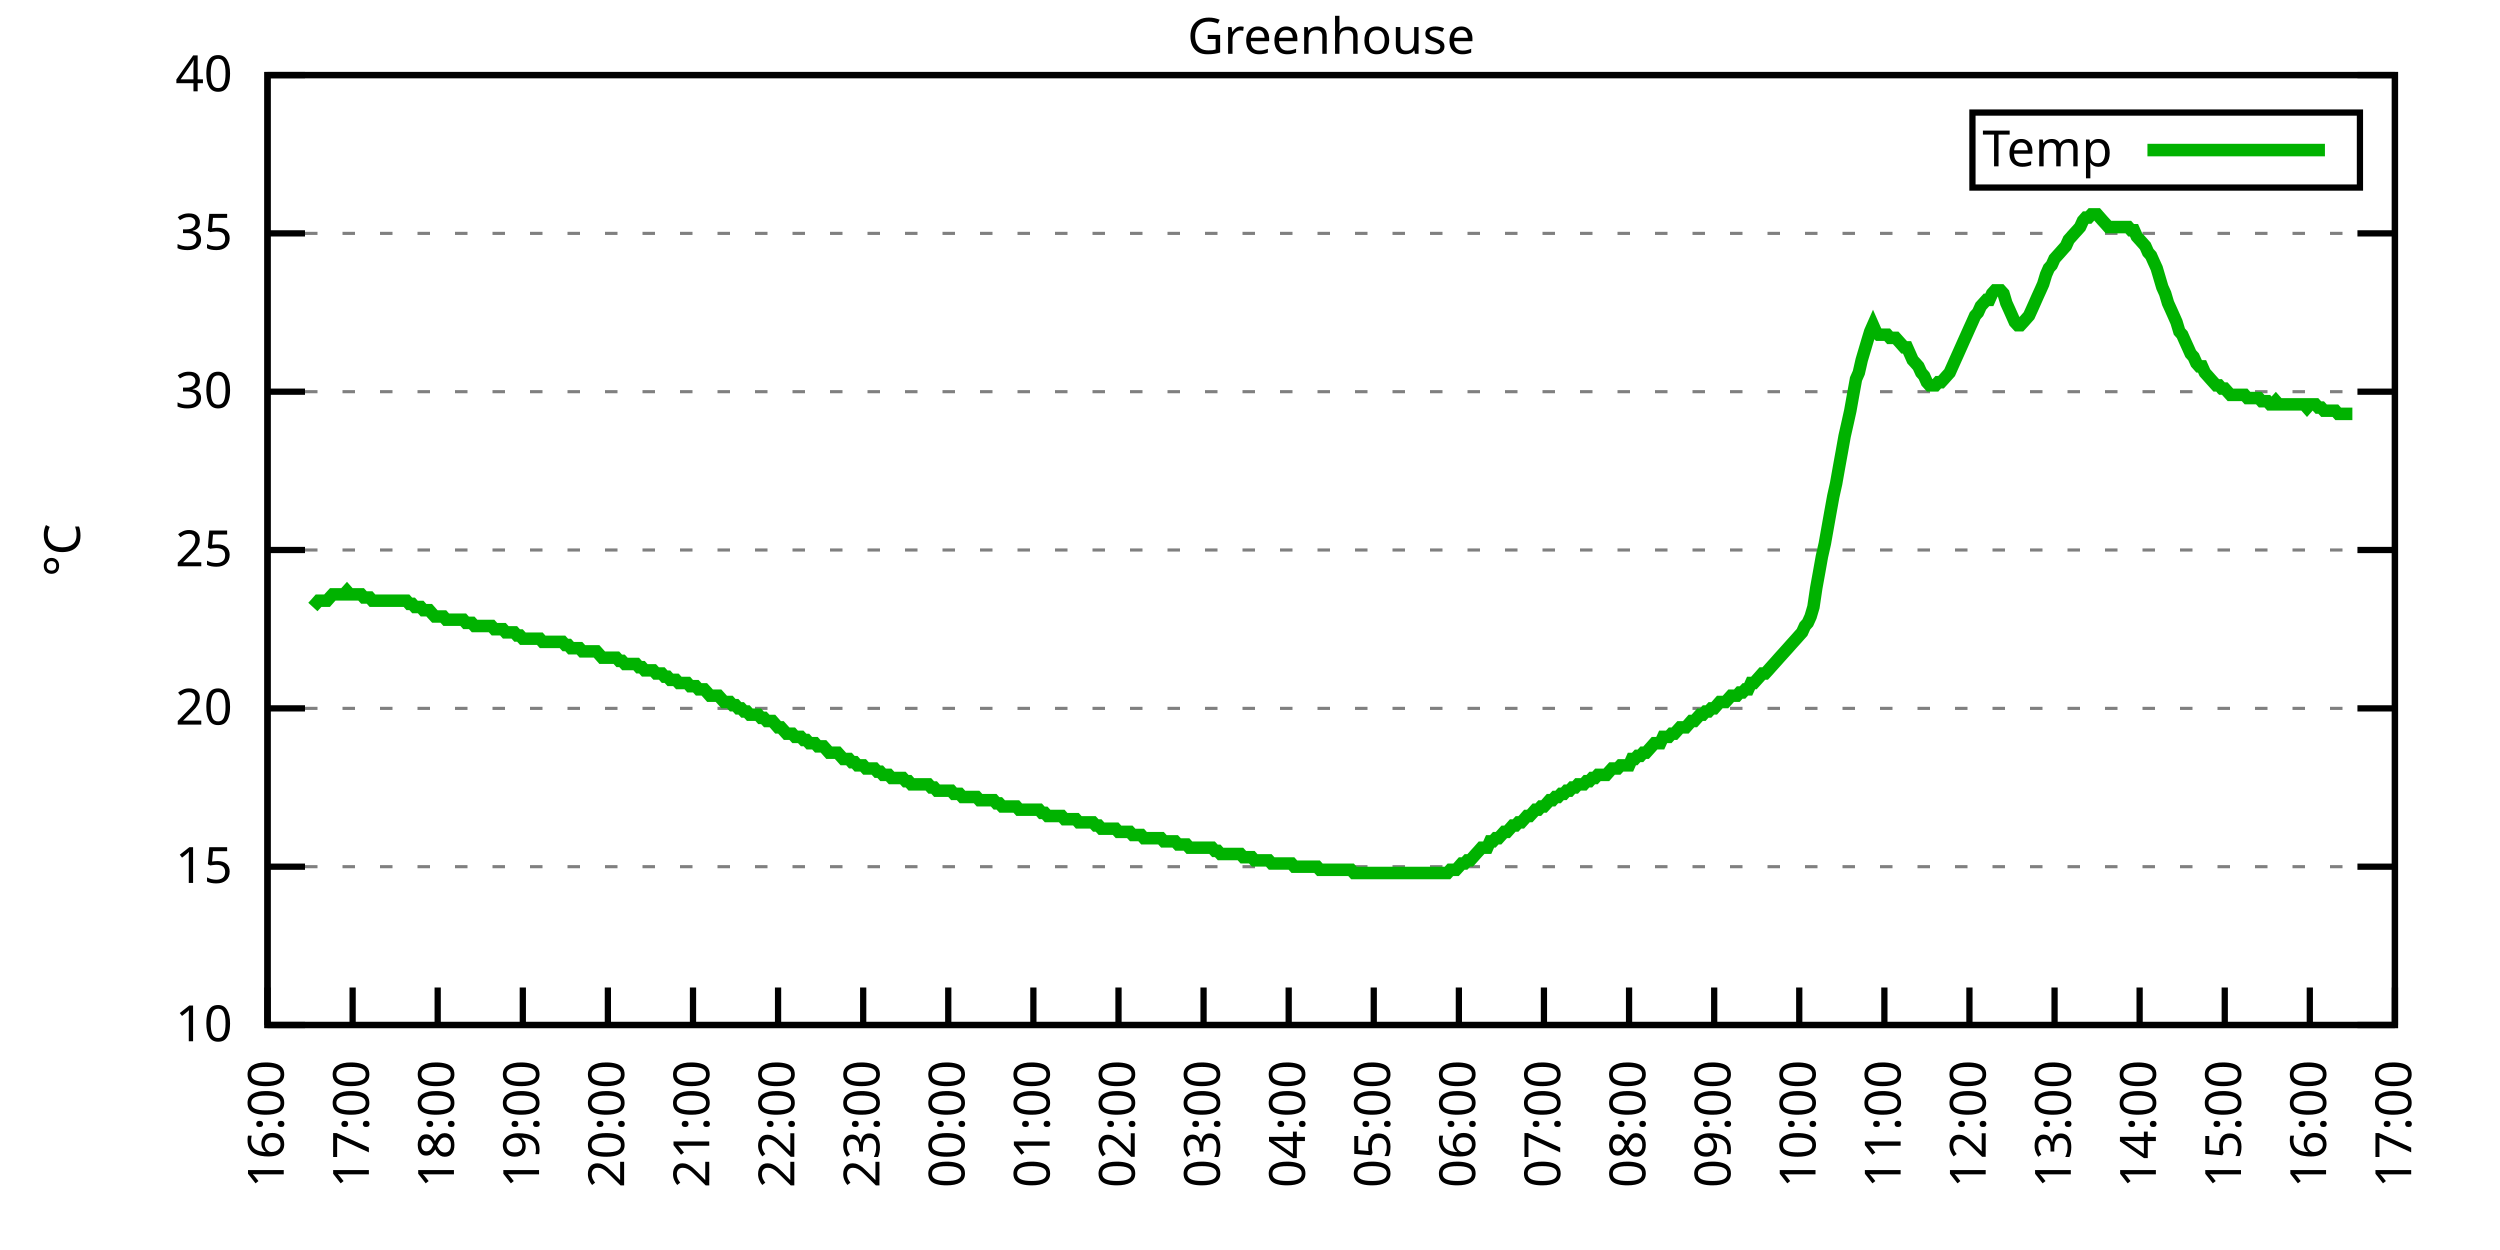
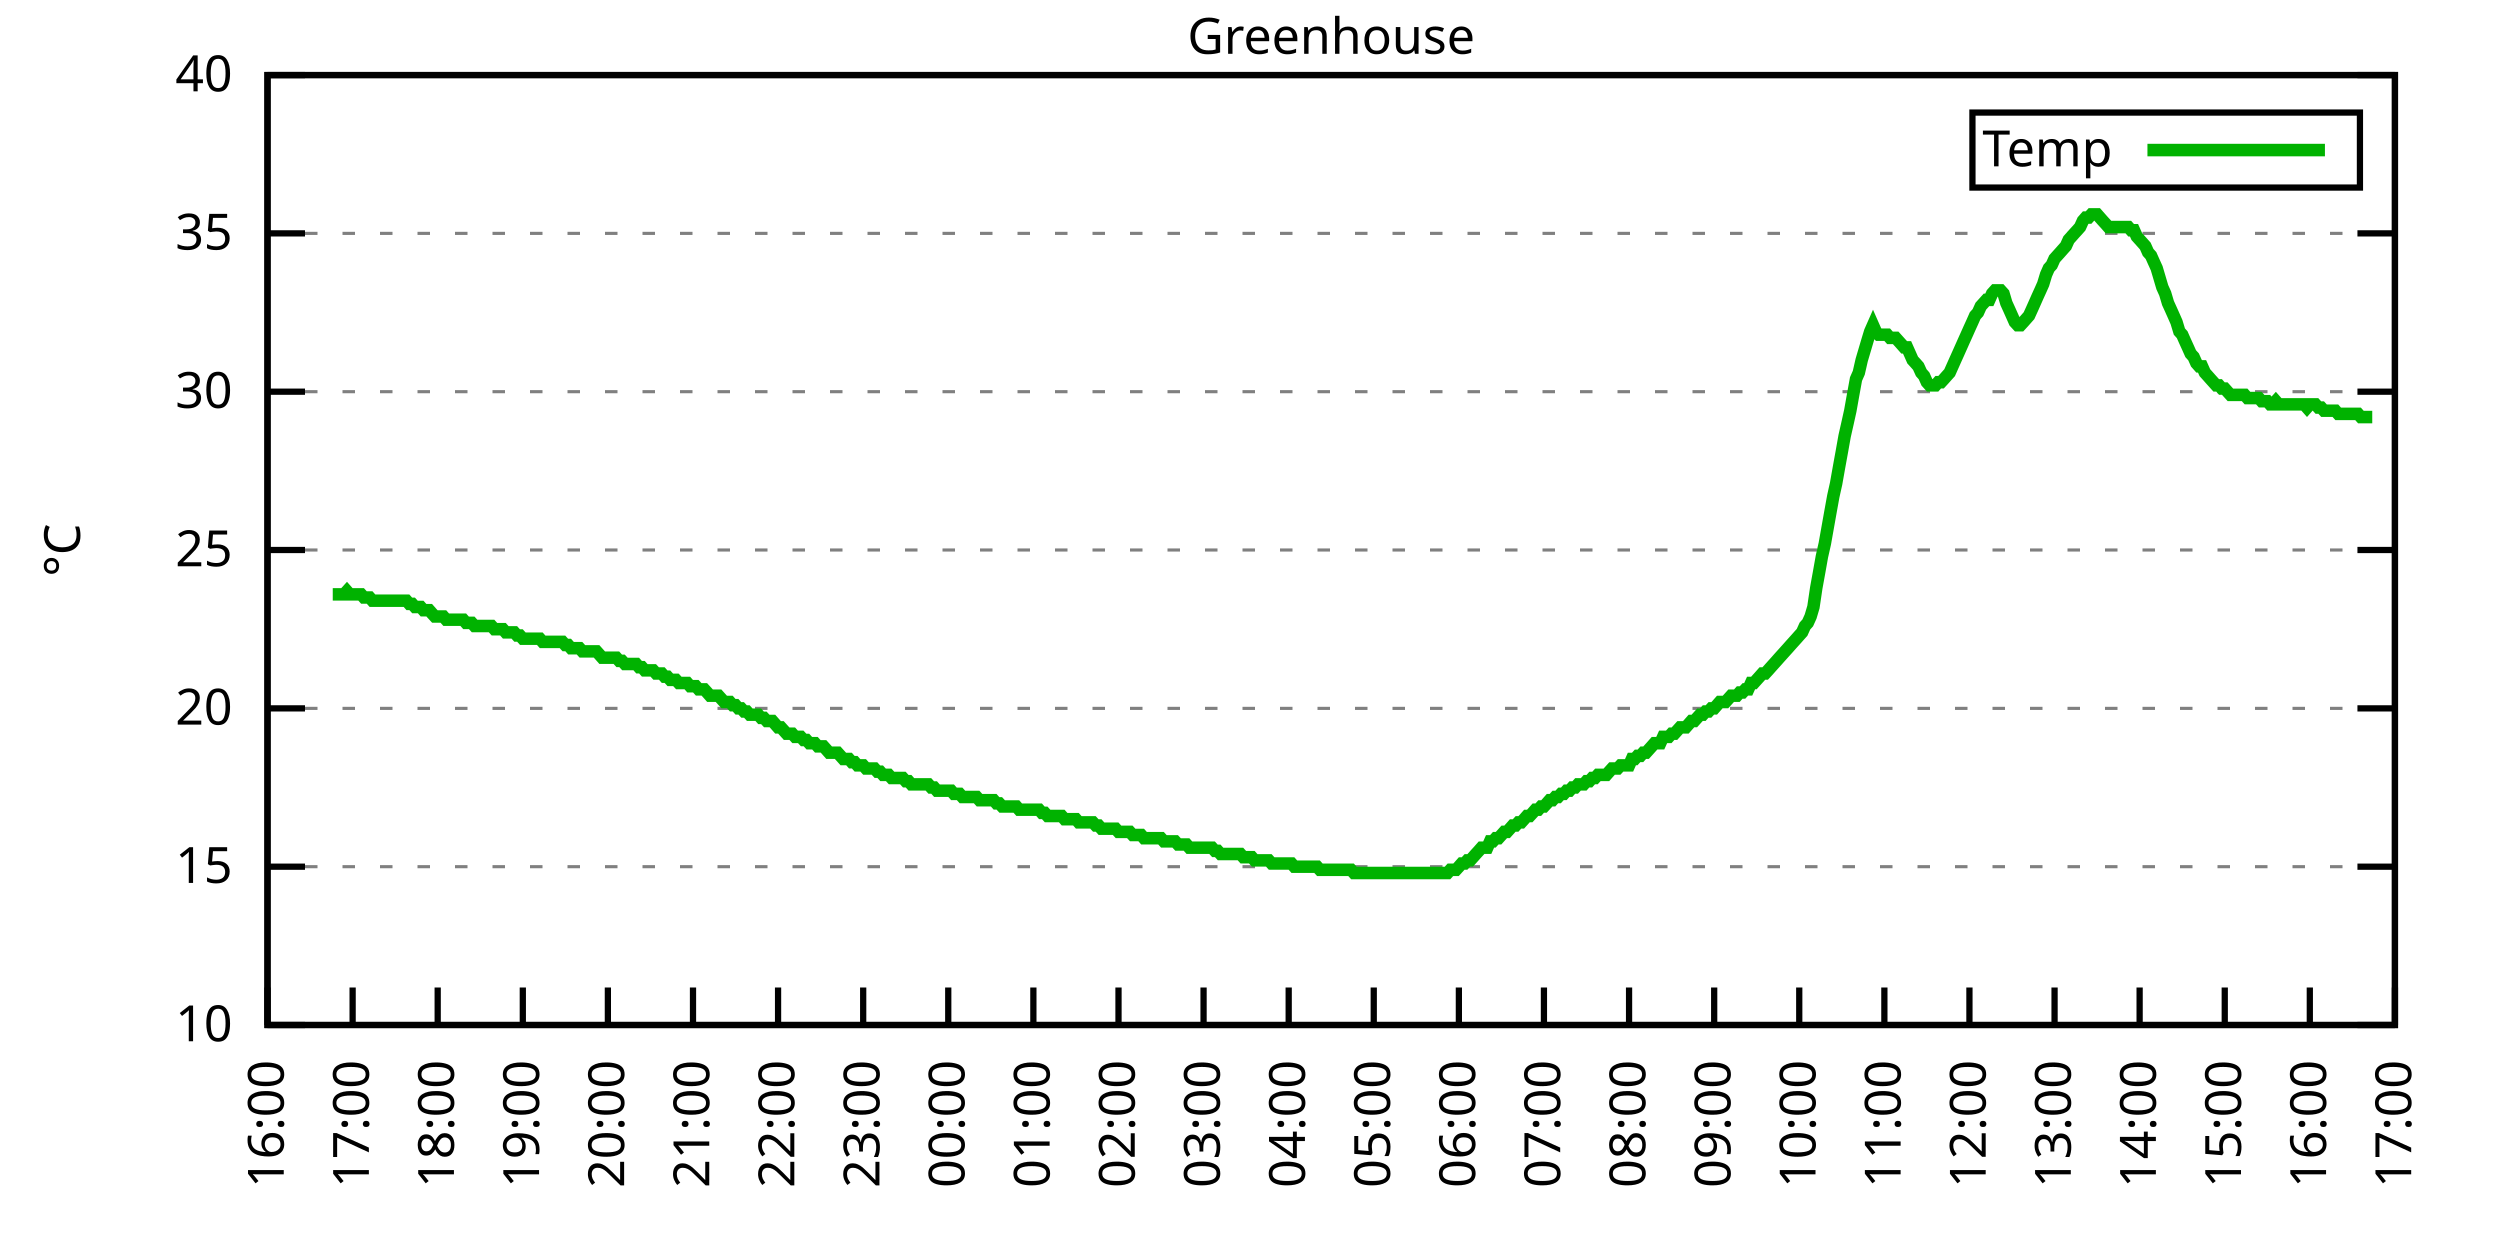
<svg xmlns="http://www.w3.org/2000/svg" xmlns:xlink="http://www.w3.org/1999/xlink" width="400" height="200" viewBox="0 0 400 200">
  <g id="gnuplot_canvas">
    <rect x="0" y="0" width="400" height="200" fill="none" />
    <defs>
      <circle id="gpDot" r="0.5" stroke-width="0.5" stroke="currentColor" />
      <path id="gpPt0" stroke-width="0.333" stroke="currentColor" d="M-1,0 h2 M0,-1 v2" />
      <path id="gpPt1" stroke-width="0.333" stroke="currentColor" d="M-1,-1 L1,1 M1,-1 L-1,1" />
      <path id="gpPt2" stroke-width="0.333" stroke="currentColor" d="M-1,0 L1,0 M0,-1 L0,1 M-1,-1 L1,1 M-1,1 L1,-1" />
      <rect id="gpPt3" stroke-width="0.333" stroke="currentColor" x="-1" y="-1" width="2" height="2" />
      <rect id="gpPt4" stroke-width="0.333" stroke="currentColor" fill="currentColor" x="-1" y="-1" width="2" height="2" />
      <circle id="gpPt5" stroke-width="0.333" stroke="currentColor" cx="0" cy="0" r="1" />
      <use xlink:href="#gpPt5" id="gpPt6" fill="currentColor" stroke="none" />
      <path id="gpPt7" stroke-width="0.333" stroke="currentColor" d="M0,-1.33 L-1.33,0.67 L1.33,0.67 z" />
      <use xlink:href="#gpPt7" id="gpPt8" fill="currentColor" stroke="none" />
      <use xlink:href="#gpPt7" id="gpPt9" stroke="currentColor" transform="rotate(180)" />
      <use xlink:href="#gpPt9" id="gpPt10" fill="currentColor" stroke="none" />
      <use xlink:href="#gpPt3" id="gpPt11" stroke="currentColor" transform="rotate(45)" />
      <use xlink:href="#gpPt11" id="gpPt12" fill="currentColor" stroke="none" />
      <path id="gpPt13" stroke-width="0.333" stroke="currentColor" d="M0,1.330 L1.265,0.411 L0.782,-1.067 L-0.782,-1.076 L-1.265,0.411 z" />
      <use xlink:href="#gpPt13" id="gpPt14" fill="currentColor" stroke="none" />
      <filter id="textbox" filterUnits="objectBoundingBox" x="0" y="0" height="1" width="1">
        <feFlood flood-color="white" flood-opacity="1" result="bgnd" />
        <feComposite in="SourceGraphic" in2="bgnd" operator="atop" />
      </filter>
      <filter id="greybox" filterUnits="objectBoundingBox" x="0" y="0" height="1" width="1">
        <feFlood flood-color="lightgrey" flood-opacity="1" result="grey" />
        <feComposite in="SourceGraphic" in2="grey" operator="atop" />
      </filter>
    </defs>
    <g fill="none" color="white" stroke="currentColor" stroke-width="1.00" stroke-linecap="butt" stroke-linejoin="miter">
</g>
    <g fill="none" color="black" stroke="currentColor" stroke-width="1.00" stroke-linecap="butt" stroke-linejoin="miter">
      <g stroke="none" shape-rendering="crispEdges">
        <polygon fill="rgb(255, 255, 255)" points="42.80,164.00 383.18,164.00 383.18,12.02 42.80,12.02 " />
      </g>
    </g>
    <g fill="none" color="black" stroke="currentColor" stroke-width="1.00" stroke-linecap="butt" stroke-linejoin="miter">
</g>
    <g fill="none" color="black" stroke="black" stroke-width="0.50" stroke-linecap="butt" stroke-linejoin="miter">
</g>
    <g fill="none" color="gray" stroke="currentColor" stroke-width="0.50" stroke-linecap="butt" stroke-linejoin="miter">
      <path stroke="gray" stroke-dasharray="2,4" class="gridline" d="M42.80,164.00 L383.19,164.00  " />
    </g>
    <g fill="none" color="gray" stroke="gray" stroke-width="1.00" stroke-linecap="butt" stroke-linejoin="miter">
</g>
    <g fill="none" color="black" stroke="currentColor" stroke-width="1.00" stroke-linecap="butt" stroke-linejoin="miter">
      <path stroke="black" d="M42.80,164.00 L48.80,164.00 M383.19,164.00 L377.19,164.00  " />
      <g transform="translate(37.20,166.60)" stroke="none" fill="black" font-family="Sans" font-size="8.00" text-anchor="end">
        <text>
          <tspan font-family="Sans"> 10</tspan>
        </text>
      </g>
    </g>
    <g fill="none" color="black" stroke="currentColor" stroke-width="1.00" stroke-linecap="butt" stroke-linejoin="miter">
</g>
    <g fill="none" color="black" stroke="black" stroke-width="0.50" stroke-linecap="butt" stroke-linejoin="miter">
</g>
    <g fill="none" color="gray" stroke="currentColor" stroke-width="0.50" stroke-linecap="butt" stroke-linejoin="miter">
      <path stroke="gray" stroke-dasharray="2,4" class="gridline" d="M42.80,138.67 L383.19,138.67  " />
    </g>
    <g fill="none" color="gray" stroke="gray" stroke-width="1.00" stroke-linecap="butt" stroke-linejoin="miter">
</g>
    <g fill="none" color="black" stroke="currentColor" stroke-width="1.00" stroke-linecap="butt" stroke-linejoin="miter">
      <path stroke="black" d="M42.80,138.67 L48.80,138.67 M383.19,138.67 L377.19,138.67  " />
      <g transform="translate(37.20,141.27)" stroke="none" fill="black" font-family="Sans" font-size="8.00" text-anchor="end">
        <text>
          <tspan font-family="Sans"> 15</tspan>
        </text>
      </g>
    </g>
    <g fill="none" color="black" stroke="currentColor" stroke-width="1.00" stroke-linecap="butt" stroke-linejoin="miter">
</g>
    <g fill="none" color="black" stroke="black" stroke-width="0.50" stroke-linecap="butt" stroke-linejoin="miter">
</g>
    <g fill="none" color="gray" stroke="currentColor" stroke-width="0.50" stroke-linecap="butt" stroke-linejoin="miter">
      <path stroke="gray" stroke-dasharray="2,4" class="gridline" d="M42.80,113.34 L383.19,113.34  " />
    </g>
    <g fill="none" color="gray" stroke="gray" stroke-width="1.00" stroke-linecap="butt" stroke-linejoin="miter">
</g>
    <g fill="none" color="black" stroke="currentColor" stroke-width="1.00" stroke-linecap="butt" stroke-linejoin="miter">
      <path stroke="black" d="M42.80,113.34 L48.80,113.34 M383.19,113.34 L377.19,113.34  " />
      <g transform="translate(37.20,115.94)" stroke="none" fill="black" font-family="Sans" font-size="8.00" text-anchor="end">
        <text>
          <tspan font-family="Sans"> 20</tspan>
        </text>
      </g>
    </g>
    <g fill="none" color="black" stroke="currentColor" stroke-width="1.00" stroke-linecap="butt" stroke-linejoin="miter">
</g>
    <g fill="none" color="black" stroke="black" stroke-width="0.50" stroke-linecap="butt" stroke-linejoin="miter">
</g>
    <g fill="none" color="gray" stroke="currentColor" stroke-width="0.50" stroke-linecap="butt" stroke-linejoin="miter">
      <path stroke="gray" stroke-dasharray="2,4" class="gridline" d="M42.80,88.00 L383.19,88.00  " />
    </g>
    <g fill="none" color="gray" stroke="gray" stroke-width="1.00" stroke-linecap="butt" stroke-linejoin="miter">
</g>
    <g fill="none" color="black" stroke="currentColor" stroke-width="1.00" stroke-linecap="butt" stroke-linejoin="miter">
      <path stroke="black" d="M42.80,88.00 L48.80,88.00 M383.19,88.00 L377.19,88.00  " />
      <g transform="translate(37.20,90.60)" stroke="none" fill="black" font-family="Sans" font-size="8.00" text-anchor="end">
        <text>
          <tspan font-family="Sans"> 25</tspan>
        </text>
      </g>
    </g>
    <g fill="none" color="black" stroke="currentColor" stroke-width="1.00" stroke-linecap="butt" stroke-linejoin="miter">
</g>
    <g fill="none" color="black" stroke="black" stroke-width="0.50" stroke-linecap="butt" stroke-linejoin="miter">
</g>
    <g fill="none" color="gray" stroke="currentColor" stroke-width="0.50" stroke-linecap="butt" stroke-linejoin="miter">
      <path stroke="gray" stroke-dasharray="2,4" class="gridline" d="M42.80,62.67 L383.19,62.67  " />
    </g>
    <g fill="none" color="gray" stroke="gray" stroke-width="1.00" stroke-linecap="butt" stroke-linejoin="miter">
</g>
    <g fill="none" color="black" stroke="currentColor" stroke-width="1.00" stroke-linecap="butt" stroke-linejoin="miter">
      <path stroke="black" d="M42.80,62.67 L48.80,62.67 M383.19,62.67 L377.19,62.67  " />
      <g transform="translate(37.20,65.27)" stroke="none" fill="black" font-family="Sans" font-size="8.00" text-anchor="end">
        <text>
          <tspan font-family="Sans"> 30</tspan>
        </text>
      </g>
    </g>
    <g fill="none" color="black" stroke="currentColor" stroke-width="1.00" stroke-linecap="butt" stroke-linejoin="miter">
</g>
    <g fill="none" color="black" stroke="black" stroke-width="0.50" stroke-linecap="butt" stroke-linejoin="miter">
</g>
    <g fill="none" color="gray" stroke="currentColor" stroke-width="0.50" stroke-linecap="butt" stroke-linejoin="miter">
      <path stroke="gray" stroke-dasharray="2,4" class="gridline" d="M42.80,37.34 L383.19,37.34  " />
    </g>
    <g fill="none" color="gray" stroke="gray" stroke-width="1.00" stroke-linecap="butt" stroke-linejoin="miter">
</g>
    <g fill="none" color="black" stroke="currentColor" stroke-width="1.00" stroke-linecap="butt" stroke-linejoin="miter">
      <path stroke="black" d="M42.80,37.34 L48.80,37.34 M383.19,37.34 L377.19,37.34  " />
      <g transform="translate(37.20,39.94)" stroke="none" fill="black" font-family="Sans" font-size="8.00" text-anchor="end">
        <text>
          <tspan font-family="Sans"> 35</tspan>
        </text>
      </g>
    </g>
    <g fill="none" color="black" stroke="currentColor" stroke-width="1.00" stroke-linecap="butt" stroke-linejoin="miter">
</g>
    <g fill="none" color="black" stroke="black" stroke-width="0.50" stroke-linecap="butt" stroke-linejoin="miter">
</g>
    <g fill="none" color="gray" stroke="currentColor" stroke-width="0.50" stroke-linecap="butt" stroke-linejoin="miter">
      <path stroke="gray" stroke-dasharray="2,4" class="gridline" d="M42.80,12.01 L383.19,12.01  " />
    </g>
    <g fill="none" color="gray" stroke="gray" stroke-width="1.00" stroke-linecap="butt" stroke-linejoin="miter">
</g>
    <g fill="none" color="black" stroke="currentColor" stroke-width="1.00" stroke-linecap="butt" stroke-linejoin="miter">
      <path stroke="black" d="M42.80,12.01 L48.80,12.01 M383.19,12.01 L377.19,12.01  " />
      <g transform="translate(37.20,14.61)" stroke="none" fill="black" font-family="Sans" font-size="8.00" text-anchor="end">
        <text>
          <tspan font-family="Sans"> 40</tspan>
        </text>
      </g>
    </g>
    <g fill="none" color="black" stroke="currentColor" stroke-width="1.00" stroke-linecap="butt" stroke-linejoin="miter">
      <path stroke="black" d="M42.80,164.00 L42.80,158.00  " />
      <g transform="translate(45.40,169.60) rotate(270.00)" stroke="none" fill="black" font-family="Sans" font-size="8.00" text-anchor="end">
        <text>
          <tspan font-family="Sans">16:00</tspan>
        </text>
      </g>
    </g>
    <g fill="none" color="black" stroke="currentColor" stroke-width="1.00" stroke-linecap="butt" stroke-linejoin="miter">
      <path stroke="black" d="M56.42,164.00 L56.42,158.00  " />
      <g transform="translate(59.02,169.60) rotate(270.00)" stroke="none" fill="black" font-family="Sans" font-size="8.00" text-anchor="end">
        <text>
          <tspan font-family="Sans">17:00</tspan>
        </text>
      </g>
    </g>
    <g fill="none" color="black" stroke="currentColor" stroke-width="1.00" stroke-linecap="butt" stroke-linejoin="miter">
      <path stroke="black" d="M70.03,164.00 L70.03,158.00  " />
      <g transform="translate(72.63,169.60) rotate(270.00)" stroke="none" fill="black" font-family="Sans" font-size="8.00" text-anchor="end">
        <text>
          <tspan font-family="Sans">18:00</tspan>
        </text>
      </g>
    </g>
    <g fill="none" color="black" stroke="currentColor" stroke-width="1.00" stroke-linecap="butt" stroke-linejoin="miter">
      <path stroke="black" d="M83.65,164.00 L83.65,158.00  " />
      <g transform="translate(86.25,169.60) rotate(270.00)" stroke="none" fill="black" font-family="Sans" font-size="8.00" text-anchor="end">
        <text>
          <tspan font-family="Sans">19:00</tspan>
        </text>
      </g>
    </g>
    <g fill="none" color="black" stroke="currentColor" stroke-width="1.00" stroke-linecap="butt" stroke-linejoin="miter">
      <path stroke="black" d="M97.26,164.00 L97.26,158.00  " />
      <g transform="translate(99.86,169.60) rotate(270.00)" stroke="none" fill="black" font-family="Sans" font-size="8.00" text-anchor="end">
        <text>
          <tspan font-family="Sans">20:00</tspan>
        </text>
      </g>
    </g>
    <g fill="none" color="black" stroke="currentColor" stroke-width="1.00" stroke-linecap="butt" stroke-linejoin="miter">
      <path stroke="black" d="M110.88,164.00 L110.88,158.00  " />
      <g transform="translate(113.48,169.60) rotate(270.00)" stroke="none" fill="black" font-family="Sans" font-size="8.00" text-anchor="end">
        <text>
          <tspan font-family="Sans">21:00</tspan>
        </text>
      </g>
    </g>
    <g fill="none" color="black" stroke="currentColor" stroke-width="1.00" stroke-linecap="butt" stroke-linejoin="miter">
      <path stroke="black" d="M124.49,164.00 L124.49,158.00  " />
      <g transform="translate(127.09,169.60) rotate(270.00)" stroke="none" fill="black" font-family="Sans" font-size="8.00" text-anchor="end">
        <text>
          <tspan font-family="Sans">22:00</tspan>
        </text>
      </g>
    </g>
    <g fill="none" color="black" stroke="currentColor" stroke-width="1.00" stroke-linecap="butt" stroke-linejoin="miter">
      <path stroke="black" d="M138.11,164.00 L138.11,158.00  " />
      <g transform="translate(140.71,169.60) rotate(270.00)" stroke="none" fill="black" font-family="Sans" font-size="8.00" text-anchor="end">
        <text>
          <tspan font-family="Sans">23:00</tspan>
        </text>
      </g>
    </g>
    <g fill="none" color="black" stroke="currentColor" stroke-width="1.00" stroke-linecap="butt" stroke-linejoin="miter">
      <path stroke="black" d="M151.72,164.00 L151.72,158.00  " />
      <g transform="translate(154.32,169.60) rotate(270.00)" stroke="none" fill="black" font-family="Sans" font-size="8.00" text-anchor="end">
        <text>
          <tspan font-family="Sans">00:00</tspan>
        </text>
      </g>
    </g>
    <g fill="none" color="black" stroke="currentColor" stroke-width="1.00" stroke-linecap="butt" stroke-linejoin="miter">
      <path stroke="black" d="M165.34,164.00 L165.34,158.00  " />
      <g transform="translate(167.94,169.60) rotate(270.00)" stroke="none" fill="black" font-family="Sans" font-size="8.00" text-anchor="end">
        <text>
          <tspan font-family="Sans">01:00</tspan>
        </text>
      </g>
    </g>
    <g fill="none" color="black" stroke="currentColor" stroke-width="1.00" stroke-linecap="butt" stroke-linejoin="miter">
      <path stroke="black" d="M178.96,164.00 L178.96,158.00  " />
      <g transform="translate(181.56,169.60) rotate(270.00)" stroke="none" fill="black" font-family="Sans" font-size="8.00" text-anchor="end">
        <text>
          <tspan font-family="Sans">02:00</tspan>
        </text>
      </g>
    </g>
    <g fill="none" color="black" stroke="currentColor" stroke-width="1.00" stroke-linecap="butt" stroke-linejoin="miter">
      <path stroke="black" d="M192.57,164.00 L192.57,158.00  " />
      <g transform="translate(195.17,169.60) rotate(270.00)" stroke="none" fill="black" font-family="Sans" font-size="8.00" text-anchor="end">
        <text>
          <tspan font-family="Sans">03:00</tspan>
        </text>
      </g>
    </g>
    <g fill="none" color="black" stroke="currentColor" stroke-width="1.00" stroke-linecap="butt" stroke-linejoin="miter">
      <path stroke="black" d="M206.19,164.00 L206.19,158.00  " />
      <g transform="translate(208.79,169.60) rotate(270.00)" stroke="none" fill="black" font-family="Sans" font-size="8.00" text-anchor="end">
        <text>
          <tspan font-family="Sans">04:00</tspan>
        </text>
      </g>
    </g>
    <g fill="none" color="black" stroke="currentColor" stroke-width="1.00" stroke-linecap="butt" stroke-linejoin="miter">
      <path stroke="black" d="M219.80,164.00 L219.80,158.00  " />
      <g transform="translate(222.40,169.60) rotate(270.00)" stroke="none" fill="black" font-family="Sans" font-size="8.00" text-anchor="end">
        <text>
          <tspan font-family="Sans">05:00</tspan>
        </text>
      </g>
    </g>
    <g fill="none" color="black" stroke="currentColor" stroke-width="1.00" stroke-linecap="butt" stroke-linejoin="miter">
      <path stroke="black" d="M233.42,164.00 L233.42,158.00  " />
      <g transform="translate(236.02,169.60) rotate(270.00)" stroke="none" fill="black" font-family="Sans" font-size="8.00" text-anchor="end">
        <text>
          <tspan font-family="Sans">06:00</tspan>
        </text>
      </g>
    </g>
    <g fill="none" color="black" stroke="currentColor" stroke-width="1.00" stroke-linecap="butt" stroke-linejoin="miter">
      <path stroke="black" d="M247.03,164.00 L247.03,158.00  " />
      <g transform="translate(249.63,169.60) rotate(270.00)" stroke="none" fill="black" font-family="Sans" font-size="8.00" text-anchor="end">
        <text>
          <tspan font-family="Sans">07:00</tspan>
        </text>
      </g>
    </g>
    <g fill="none" color="black" stroke="currentColor" stroke-width="1.00" stroke-linecap="butt" stroke-linejoin="miter">
      <path stroke="black" d="M260.65,164.00 L260.65,158.00  " />
      <g transform="translate(263.25,169.60) rotate(270.00)" stroke="none" fill="black" font-family="Sans" font-size="8.00" text-anchor="end">
        <text>
          <tspan font-family="Sans">08:00</tspan>
        </text>
      </g>
    </g>
    <g fill="none" color="black" stroke="currentColor" stroke-width="1.00" stroke-linecap="butt" stroke-linejoin="miter">
      <path stroke="black" d="M274.27,164.00 L274.27,158.00  " />
      <g transform="translate(276.87,169.60) rotate(270.00)" stroke="none" fill="black" font-family="Sans" font-size="8.00" text-anchor="end">
        <text>
          <tspan font-family="Sans">09:00</tspan>
        </text>
      </g>
    </g>
    <g fill="none" color="black" stroke="currentColor" stroke-width="1.00" stroke-linecap="butt" stroke-linejoin="miter">
      <path stroke="black" d="M287.88,164.00 L287.88,158.00  " />
      <g transform="translate(290.48,169.60) rotate(270.00)" stroke="none" fill="black" font-family="Sans" font-size="8.00" text-anchor="end">
        <text>
          <tspan font-family="Sans">10:00</tspan>
        </text>
      </g>
    </g>
    <g fill="none" color="black" stroke="currentColor" stroke-width="1.00" stroke-linecap="butt" stroke-linejoin="miter">
      <path stroke="black" d="M301.50,164.00 L301.50,158.00  " />
      <g transform="translate(304.10,169.60) rotate(270.00)" stroke="none" fill="black" font-family="Sans" font-size="8.00" text-anchor="end">
        <text>
          <tspan font-family="Sans">11:00</tspan>
        </text>
      </g>
    </g>
    <g fill="none" color="black" stroke="currentColor" stroke-width="1.00" stroke-linecap="butt" stroke-linejoin="miter">
      <path stroke="black" d="M315.11,164.00 L315.11,158.00  " />
      <g transform="translate(317.71,169.60) rotate(270.00)" stroke="none" fill="black" font-family="Sans" font-size="8.00" text-anchor="end">
        <text>
          <tspan font-family="Sans">12:00</tspan>
        </text>
      </g>
    </g>
    <g fill="none" color="black" stroke="currentColor" stroke-width="1.00" stroke-linecap="butt" stroke-linejoin="miter">
      <path stroke="black" d="M328.73,164.00 L328.73,158.00  " />
      <g transform="translate(331.33,169.60) rotate(270.00)" stroke="none" fill="black" font-family="Sans" font-size="8.00" text-anchor="end">
        <text>
          <tspan font-family="Sans">13:00</tspan>
        </text>
      </g>
    </g>
    <g fill="none" color="black" stroke="currentColor" stroke-width="1.00" stroke-linecap="butt" stroke-linejoin="miter">
      <path stroke="black" d="M342.34,164.00 L342.34,158.00  " />
      <g transform="translate(344.94,169.60) rotate(270.00)" stroke="none" fill="black" font-family="Sans" font-size="8.00" text-anchor="end">
        <text>
          <tspan font-family="Sans">14:00</tspan>
        </text>
      </g>
    </g>
    <g fill="none" color="black" stroke="currentColor" stroke-width="1.00" stroke-linecap="butt" stroke-linejoin="miter">
      <path stroke="black" d="M355.96,164.00 L355.96,158.00  " />
      <g transform="translate(358.56,169.60) rotate(270.00)" stroke="none" fill="black" font-family="Sans" font-size="8.00" text-anchor="end">
        <text>
          <tspan font-family="Sans">15:00</tspan>
        </text>
      </g>
    </g>
    <g fill="none" color="black" stroke="currentColor" stroke-width="1.00" stroke-linecap="butt" stroke-linejoin="miter">
      <path stroke="black" d="M369.57,164.00 L369.57,158.00  " />
      <g transform="translate(372.17,169.60) rotate(270.00)" stroke="none" fill="black" font-family="Sans" font-size="8.00" text-anchor="end">
        <text>
          <tspan font-family="Sans">16:00</tspan>
        </text>
      </g>
    </g>
    <g fill="none" color="black" stroke="currentColor" stroke-width="1.00" stroke-linecap="butt" stroke-linejoin="miter">
      <path stroke="black" d="M383.19,164.00 L383.19,158.00  " />
      <g transform="translate(385.79,169.60) rotate(270.00)" stroke="none" fill="black" font-family="Sans" font-size="8.00" text-anchor="end">
        <text>
          <tspan font-family="Sans">17:00</tspan>
        </text>
      </g>
    </g>
    <g fill="none" color="black" stroke="currentColor" stroke-width="1.00" stroke-linecap="butt" stroke-linejoin="miter">
</g>
    <g fill="none" color="black" stroke="currentColor" stroke-width="1.00" stroke-linecap="butt" stroke-linejoin="miter">
      <path stroke="black" d="M42.80,12.01 L42.80,164.00 L383.19,164.00 L383.19,12.01 L42.80,12.01 Z  " />
    </g>
    <g fill="none" color="black" stroke="currentColor" stroke-width="1.00" stroke-linecap="butt" stroke-linejoin="miter">
</g>
    <g fill="none" color="black" stroke="currentColor" stroke-width="1.00" stroke-linecap="butt" stroke-linejoin="miter">
      <path stroke="black" d="M315.59,30.01 L315.59,18.01 L377.59,18.01 L377.59,30.01 L315.59,30.01 Z  " />
    </g>
    <g id="Greenhouse_plot_1">
      <g fill="none" color="white" stroke="black" stroke-width="2.00" stroke-linecap="butt" stroke-linejoin="miter">
</g>
      <g fill="none" color="black" stroke="currentColor" stroke-width="2.00" stroke-linecap="butt" stroke-linejoin="miter">
        <g transform="translate(337.99,26.61)" stroke="none" fill="black" font-family="Sans" font-size="8.00" text-anchor="end">
          <text>
            <tspan font-family="Sans">Temp</tspan>
          </text>
        </g>
      </g>
      <g fill="none" color="black" stroke="currentColor" stroke-width="2.00" stroke-linecap="butt" stroke-linejoin="miter">
-         <path stroke="rgb(  0, 178,   0)" d="M343.59,24.01 L371.99,24.01 M50.06,97.12 L50.52,96.62 L50.97,96.11 L51.42,96.11 L51.88,96.11 L52.33,96.11   L52.78,95.60 L53.24,95.10 L53.69,95.10 L54.15,95.10 L54.60,95.10 L55.05,95.10 L55.51,94.59 L55.96,95.10   L56.42,95.10 L56.87,95.10 L57.32,95.10 L57.78,95.10 L58.23,95.60 L58.68,95.60 L59.14,95.60 L59.59,96.11   L60.05,96.11 L60.50,96.11 L60.95,96.11 L61.41,96.11 L61.86,96.11 L62.32,96.11 L62.77,96.11 L63.22,96.11   L63.68,96.11 L64.13,96.11 L64.58,96.11 L65.04,96.11 L65.49,96.62 L65.95,96.62 L66.40,97.12 L66.85,97.12   L67.31,97.12 L67.76,97.63 L68.22,97.63 L68.67,97.63 L69.12,98.14 L69.58,98.64 L70.03,98.64 L70.49,98.64   L70.94,98.64 L71.39,99.15 L71.85,99.15 L72.30,99.15 L72.75,99.15 L73.21,99.15 L73.66,99.15 L74.12,99.15   L74.57,99.66 L75.02,99.66 L75.48,99.66 L75.93,100.16 L76.39,100.16 L76.84,100.16 L77.29,100.16 L77.75,100.16   L78.20,100.16 L78.65,100.16 L79.11,100.67 L79.56,100.67 L80.02,100.67 L80.47,100.67 L80.92,101.18 L81.38,101.18   L81.83,101.18 L82.29,101.18 L82.74,101.68 L83.19,101.68 L83.65,102.19 L84.10,102.19 L84.55,102.19 L85.01,102.19   L85.46,102.19 L85.92,102.19 L86.37,102.19 L86.82,102.70 L87.28,102.70 L87.73,102.70 L88.19,102.70 L88.64,102.70   L89.09,102.70 L89.55,102.70 L90.00,102.70 L90.45,103.20 L90.91,103.20 L91.36,103.71 L91.82,103.71 L92.27,103.71   L92.72,103.71 L93.18,104.22 L93.63,104.22 L94.09,104.22 L94.54,104.22 L94.99,104.22 L95.45,104.22 L95.90,104.72   L96.35,105.23 L96.81,105.23 L97.26,105.23 L97.72,105.23 L98.17,105.23 L98.62,105.23 L99.08,105.74 L99.53,105.74   L99.99,106.24 L100.44,106.24 L100.89,106.24 L101.35,106.24 L101.80,106.24 L102.25,106.75 L102.71,106.75 L103.16,107.26   L103.62,107.26 L104.07,107.26 L104.52,107.26 L104.98,107.76 L105.43,107.76 L105.89,107.76 L106.34,108.27 L106.79,108.27   L107.25,108.78 L107.70,108.78 L108.15,108.78 L108.61,109.28 L109.06,109.28 L109.52,109.28 L109.97,109.28 L110.42,109.79   L110.88,109.79 L111.33,109.79 L111.79,110.30 L112.24,110.30 L112.69,110.30 L113.15,110.80 L113.60,111.31 L114.05,111.31   L114.51,111.31 L114.96,111.31 L115.42,111.82 L115.87,112.32 L116.32,112.32 L116.78,112.32 L117.23,112.83 L117.69,112.83   L118.14,113.34 L118.59,113.34 L119.05,113.84 L119.50,113.84 L119.96,114.35 L120.41,114.35 L120.86,114.35 L121.32,114.35   L121.77,114.86 L122.22,114.86 L122.68,115.36 L123.13,115.36 L123.59,115.36 L124.04,115.87 L124.49,116.38 L124.95,116.38   L125.40,116.88 L125.86,117.39 L126.31,117.39 L126.76,117.39 L127.22,117.90 L127.67,117.90 L128.12,117.90 L128.58,118.40   L129.03,118.40 L129.49,118.91 L129.94,118.91 L130.39,118.91 L130.85,119.42 L131.30,119.42 L131.76,119.42 L132.21,119.92   L132.66,120.43 L133.12,120.43 L133.57,120.43 L134.02,120.43 L134.48,120.94 L134.93,121.44 L135.39,121.44 L135.84,121.44   L136.29,121.95 L136.75,121.95 L137.20,122.46 L137.66,122.46 L138.11,122.46 L138.56,122.96 L139.02,122.96 L139.47,122.96   L139.92,122.96 L140.38,123.47 L140.83,123.47 L141.29,123.98 L141.74,123.98 L142.19,123.98 L142.65,124.48 L143.10,124.48   L143.56,124.48 L144.01,124.48 L144.46,124.48 L144.92,124.99 L145.37,124.99 L145.82,125.50 L146.28,125.50 L146.73,125.50   L147.19,125.50 L147.64,125.50 L148.09,125.50 L148.55,125.50 L149.00,126.00 L149.46,126.00 L149.91,126.51 L150.36,126.51   L150.82,126.51 L151.27,126.51 L151.72,126.51 L152.18,126.51 L152.63,127.02 L153.09,127.02 L153.54,127.02 L153.99,127.52   L154.45,127.52 L154.90,127.52 L155.36,127.52 L155.81,127.52 L156.26,127.52 L156.72,128.03 L157.17,128.03 L157.62,128.03   L158.08,128.03 L158.53,128.03 L158.99,128.03 L159.44,128.54 L159.89,128.54 L160.35,129.04 L160.80,129.04 L161.26,129.04   L161.71,129.04 L162.16,129.04 L162.62,129.04 L163.07,129.55 L163.52,129.55 L163.98,129.55 L164.43,129.55 L164.89,129.55   L165.34,129.55 L165.79,129.55 L166.25,129.55 L166.70,130.06 L167.16,130.06 L167.61,130.56 L168.06,130.56 L168.52,130.56   L168.97,130.56 L169.43,130.56 L169.88,130.56 L170.33,131.07 L170.79,131.07 L171.24,131.07 L171.69,131.07 L172.15,131.07   L172.60,131.58 L173.06,131.58 L173.51,131.58 L173.96,131.58 L174.42,131.58 L174.87,131.58 L175.33,132.08 L175.78,132.08   L176.23,132.59 L176.69,132.59 L177.14,132.59 L177.59,132.59 L178.05,132.59 L178.50,132.59 L178.96,133.10 L179.41,133.10   L179.86,133.10 L180.32,133.10 L180.77,133.10 L181.23,133.60 L181.68,133.60 L182.13,133.60 L182.59,133.60 L183.04,134.11   L183.49,134.11 L183.95,134.11 L184.40,134.11 L184.86,134.11 L185.31,134.11 L185.76,134.11 L186.22,134.62 L186.67,134.62   L187.13,134.62 L187.58,134.62 L188.03,134.62 L188.49,135.12 L188.94,135.12 L189.39,135.12 L189.85,135.12 L190.30,135.63   L190.76,135.63 L191.21,135.63 L191.66,135.63 L192.12,135.63 L192.57,135.63 L193.03,135.63 L193.48,135.63 L193.93,135.63   L194.39,136.14 L194.84,136.14 L195.29,136.64 L195.75,136.64 L196.20,136.64 L196.66,136.64 L197.11,136.64 L197.56,136.64   L198.02,136.64 L198.47,136.64 L198.93,137.15 L199.38,137.15 L199.83,137.15 L200.29,137.15 L200.74,137.66 L201.19,137.66   L201.65,137.66 L202.10,137.66 L202.56,137.66 L203.01,137.66 L203.46,138.16 L203.92,138.16 L204.37,138.16 L204.83,138.16   L205.28,138.16 L205.73,138.16 L206.19,138.16 L206.64,138.16 L207.09,138.67 L207.55,138.67 L208.00,138.67 L208.46,138.67   L208.91,138.67 L209.36,138.67 L209.82,138.67 L210.27,138.67 L210.73,138.67 L211.18,139.17 L211.63,139.17 L212.09,139.17   L212.54,139.17 L213.00,139.17 L213.45,139.17 L213.90,139.17 L214.36,139.17 L214.81,139.17 L215.26,139.17 L215.72,139.17   L216.17,139.17 L216.63,139.68 L217.08,139.68 L217.53,139.68 L217.99,139.68 L218.44,139.68 L218.90,139.68 L219.35,139.68   L219.80,139.68 L220.26,139.68 L220.71,139.68 L221.16,139.68 L221.62,139.68 L222.07,139.68 L222.53,139.68 L222.98,139.68   L223.43,139.68 L223.89,139.68 L224.34,139.68 L224.80,139.68 L225.25,139.68 L225.70,139.68 L226.16,139.68 L226.61,139.68   L227.06,139.68 L227.52,139.68 L227.97,139.68 L228.43,139.68 L228.88,139.68 L229.33,139.68 L229.79,139.68 L230.24,139.68   L230.70,139.68 L231.15,139.68 L231.60,139.68 L232.06,139.17 L232.51,139.17 L232.96,139.17 L233.42,138.67 L233.87,138.16   L234.33,138.16 L234.78,137.66 L235.23,137.66 L235.69,137.15 L236.14,136.64 L236.60,136.14 L237.05,135.63 L237.50,135.63   L237.96,135.63 L238.41,134.62 L238.86,134.62 L239.32,134.11 L239.77,134.11 L240.23,133.60 L240.68,133.10 L241.13,133.10   L241.59,132.59 L242.04,132.08 L242.50,132.08 L242.95,131.58 L243.40,131.58 L243.86,131.07 L244.31,130.56 L244.76,130.56   L245.22,130.06 L245.67,129.55 L246.13,129.55 L246.58,129.04 L247.03,129.04 L247.49,128.54 L247.94,128.03 L248.40,128.03   L248.85,127.52 L249.30,127.52 L249.76,127.02 L250.21,127.02 L250.66,126.51 L251.12,126.51 L251.57,126.00 L252.03,126.00   L252.48,125.50 L252.93,125.50 L253.39,125.50 L253.84,124.99 L254.30,124.99 L254.75,124.48 L255.20,124.48 L255.66,123.98   L256.11,123.98 L256.56,123.98 L257.02,123.98 L257.47,123.47 L257.93,122.96 L258.38,122.96 L258.83,122.96 L259.29,122.46   L259.74,122.46 L260.20,122.46 L260.65,122.46 L261.10,121.44 L261.56,121.44 L262.01,120.94 L262.47,120.94 L262.92,120.43   L263.37,120.43 L263.83,119.92 L264.28,119.42 L264.73,118.91 L265.19,118.91 L265.64,118.91 L266.10,117.90 L266.55,117.90   L267.00,117.90 L267.46,117.39 L267.91,117.39 L268.37,116.88 L268.82,116.38 L269.27,116.38 L269.73,116.38 L270.18,115.87   L270.63,115.36 L271.09,115.36 L271.54,114.86 L272.00,114.35 L272.45,114.35 L272.90,113.84 L273.36,113.84 L273.81,113.34   L274.27,113.34 L274.72,112.83 L275.17,112.32 L275.63,112.32 L276.08,112.32 L276.53,111.82 L276.99,111.31 L277.44,111.31   L277.90,111.31 L278.35,110.80 L278.80,110.80 L279.26,110.30 L279.71,110.30 L280.17,109.28 L280.62,109.28 L281.07,108.78   L281.53,108.27 L281.98,107.76 L282.43,107.76 L282.89,107.26 L283.34,106.75 L283.80,106.24 L284.25,105.74 L284.70,105.23   L285.16,104.72 L285.61,104.22 L286.07,103.71 L286.52,103.20 L286.97,102.70 L287.43,102.19 L287.88,101.68 L288.33,101.18   L288.79,100.16 L289.24,99.66 L289.70,98.64 L290.15,97.12 L290.60,94.08 L291.06,91.55 L291.51,89.02 L291.97,86.99   L292.42,84.46 L292.87,81.93 L293.33,79.39 L293.78,77.37 L294.23,74.83 L294.69,72.30 L295.14,69.77 L295.60,67.74   L296.05,65.71 L296.50,63.18 L296.96,60.65 L297.41,59.63 L297.87,57.61 L298.32,56.09 L298.77,54.57 L299.23,53.05   L299.68,52.03 L300.13,53.05 L300.59,53.55 L301.04,53.55 L301.50,53.55 L301.95,53.55 L302.40,54.06 L302.86,54.06   L303.31,54.06 L303.77,54.57 L304.22,55.07 L304.67,55.58 L305.13,55.58 L305.58,56.59 L306.03,57.61 L306.49,58.11   L306.94,58.62 L307.40,59.63 L307.85,60.14 L308.30,61.15 L308.76,61.66 L309.21,61.66 L309.67,61.66 L310.12,61.15   L310.57,61.15 L311.03,60.65 L311.48,60.14 L311.94,59.63 L312.39,58.62 L312.84,57.61 L313.30,56.59 L313.75,55.58   L314.20,54.57 L314.66,53.55 L315.11,52.54 L315.57,51.53 L316.02,50.51 L316.47,50.01 L316.93,48.99 L317.38,48.49   L317.84,47.98 L318.29,47.98 L318.74,46.97 L319.20,46.46 L319.65,46.46 L320.10,46.46 L320.56,46.97 L321.01,48.49   L321.47,49.50 L321.92,50.51 L322.37,51.53 L322.83,52.03 L323.28,52.03 L323.74,51.53 L324.19,51.02 L324.64,50.51   L325.10,49.50 L325.55,48.49 L326.00,47.47 L326.46,46.46 L326.91,45.45 L327.37,43.93 L327.82,42.91 L328.27,42.41   L328.73,41.39 L329.18,40.89 L329.64,40.38 L330.09,39.87 L330.54,39.37 L331.00,38.35 L331.45,37.85 L331.90,37.34   L332.36,36.84 L332.81,36.33 L333.27,35.32 L333.72,34.81 L334.17,34.81 L334.63,34.30 L335.08,34.30 L335.54,34.30   L335.99,34.81 L336.44,35.32 L336.90,35.82 L337.35,36.33 L337.80,36.33 L338.26,36.33 L338.71,36.33 L339.17,36.33   L339.62,36.33 L340.07,36.33 L340.53,36.33 L340.98,36.84 L341.44,36.84 L341.89,37.85 L342.34,38.35 L342.80,38.86   L343.25,39.37 L343.70,40.38 L344.16,40.89 L344.61,41.90 L345.07,42.91 L345.52,44.43 L345.97,45.95 L346.43,46.97   L346.88,48.49 L347.34,49.50 L347.79,50.51 L348.24,51.53 L348.70,53.05 L349.15,53.55 L349.60,54.57 L350.06,55.58   L350.51,56.59 L350.97,57.10 L351.42,58.11 L351.87,58.62 L352.33,58.62 L352.78,59.63 L353.24,60.14 L353.69,60.65   L354.14,61.15 L354.60,61.66 L355.05,61.66 L355.50,62.17 L355.96,62.17 L356.41,62.67 L356.87,63.18 L357.32,63.18   L357.77,63.18 L358.23,63.18 L358.68,63.18 L359.14,63.18 L359.59,63.69 L360.04,63.69 L360.50,63.69 L360.95,63.69   L361.41,63.69 L361.86,64.19 L362.31,64.19 L362.77,64.19 L363.22,64.70 L363.67,64.70 L364.13,64.19 L364.58,64.70   L365.04,64.70 L365.49,64.70 L365.94,64.70 L366.40,64.70 L366.85,64.70 L367.31,64.70 L367.76,64.70 L368.21,64.70   L368.67,64.70 L369.12,65.21 L369.57,64.70 L370.03,64.70 L370.48,64.70 L370.94,65.21 L371.39,65.21 L371.84,65.71   L372.30,65.71 L372.75,65.71 L373.21,65.71 L373.66,65.71 L374.11,66.22 L374.57,66.22 L375.02,66.22 L375.47,66.22   L375.93,66.22 L376.38,66.22  " />
+         <path stroke="rgb(  0, 178,   0)" d="M343.59,24.01 L371.99,24.01 M53.24,95.10 L53.69,95.10 L54.15,95.10 L54.60,95.10 L55.05,95.10 L55.51,94.59   L55.96,95.10 L56.42,95.10 L56.87,95.10 L57.32,95.10 L57.78,95.10 L58.23,95.60 L58.68,95.60 L59.14,95.60   L59.59,96.11 L60.05,96.11 L60.50,96.11 L60.95,96.11 L61.41,96.11 L61.86,96.11 L62.32,96.11 L62.77,96.11   L63.22,96.11 L63.68,96.11 L64.13,96.11 L64.58,96.11 L65.04,96.11 L65.49,96.62 L65.95,96.62 L66.40,97.12   L66.85,97.12 L67.31,97.12 L67.76,97.63 L68.22,97.63 L68.67,97.63 L69.12,98.14 L69.58,98.64 L70.03,98.64   L70.49,98.64 L70.94,98.64 L71.39,99.15 L71.85,99.15 L72.30,99.15 L72.75,99.15 L73.21,99.15 L73.66,99.15   L74.12,99.15 L74.57,99.66 L75.02,99.66 L75.48,99.66 L75.93,100.16 L76.39,100.16 L76.84,100.16 L77.29,100.16   L77.75,100.16 L78.20,100.16 L78.65,100.16 L79.11,100.67 L79.56,100.67 L80.02,100.67 L80.47,100.67 L80.92,101.18   L81.38,101.18 L81.83,101.18 L82.29,101.18 L82.74,101.68 L83.19,101.68 L83.65,102.19 L84.10,102.19 L84.55,102.19   L85.01,102.19 L85.46,102.19 L85.92,102.19 L86.37,102.19 L86.82,102.70 L87.28,102.70 L87.73,102.70 L88.19,102.70   L88.64,102.70 L89.09,102.70 L89.55,102.70 L90.00,102.70 L90.45,103.20 L90.91,103.20 L91.36,103.71 L91.82,103.71   L92.27,103.71 L92.72,103.71 L93.18,104.22 L93.63,104.22 L94.09,104.22 L94.54,104.22 L94.99,104.22 L95.45,104.22   L95.90,104.72 L96.35,105.23 L96.81,105.23 L97.26,105.23 L97.72,105.23 L98.17,105.23 L98.62,105.23 L99.08,105.74   L99.53,105.74 L99.99,106.24 L100.44,106.24 L100.89,106.24 L101.35,106.24 L101.80,106.24 L102.25,106.75 L102.71,106.75   L103.16,107.26 L103.62,107.26 L104.07,107.26 L104.52,107.26 L104.98,107.76 L105.43,107.76 L105.89,107.76 L106.34,108.27   L106.79,108.27 L107.25,108.78 L107.70,108.78 L108.15,108.78 L108.61,109.28 L109.06,109.28 L109.52,109.28 L109.97,109.28   L110.42,109.79 L110.88,109.79 L111.33,109.79 L111.79,110.30 L112.24,110.30 L112.69,110.30 L113.15,110.80 L113.60,111.31   L114.05,111.31 L114.51,111.31 L114.96,111.31 L115.42,111.82 L115.87,112.32 L116.32,112.32 L116.78,112.32 L117.23,112.83   L117.69,112.83 L118.14,113.34 L118.59,113.34 L119.05,113.84 L119.50,113.84 L119.96,114.35 L120.41,114.35 L120.86,114.35   L121.32,114.35 L121.77,114.86 L122.22,114.86 L122.68,115.36 L123.13,115.36 L123.59,115.36 L124.04,115.87 L124.49,116.38   L124.95,116.38 L125.40,116.88 L125.86,117.39 L126.31,117.39 L126.76,117.39 L127.22,117.90 L127.67,117.90 L128.12,117.90   L128.58,118.40 L129.03,118.40 L129.49,118.91 L129.94,118.91 L130.39,118.91 L130.85,119.42 L131.30,119.42 L131.76,119.42   L132.21,119.92 L132.66,120.43 L133.12,120.43 L133.57,120.43 L134.02,120.43 L134.48,120.94 L134.93,121.44 L135.39,121.44   L135.84,121.44 L136.29,121.95 L136.75,121.95 L137.20,122.46 L137.66,122.46 L138.11,122.46 L138.56,122.96 L139.02,122.96   L139.47,122.96 L139.92,122.96 L140.38,123.47 L140.83,123.47 L141.29,123.98 L141.74,123.98 L142.19,123.98 L142.65,124.48   L143.10,124.48 L143.56,124.48 L144.01,124.48 L144.46,124.48 L144.92,124.99 L145.37,124.99 L145.82,125.50 L146.28,125.50   L146.73,125.50 L147.19,125.50 L147.64,125.50 L148.09,125.50 L148.55,125.50 L149.00,126.00 L149.46,126.00 L149.91,126.51   L150.36,126.51 L150.82,126.51 L151.27,126.51 L151.72,126.51 L152.18,126.51 L152.63,127.02 L153.09,127.02 L153.54,127.02   L153.99,127.52 L154.45,127.52 L154.90,127.52 L155.36,127.52 L155.81,127.52 L156.26,127.52 L156.72,128.03 L157.17,128.03   L157.62,128.03 L158.08,128.03 L158.53,128.03 L158.99,128.03 L159.44,128.54 L159.89,128.54 L160.35,129.04 L160.80,129.04   L161.26,129.04 L161.71,129.04 L162.16,129.04 L162.62,129.04 L163.07,129.55 L163.52,129.55 L163.98,129.55 L164.43,129.55   L164.89,129.55 L165.34,129.55 L165.79,129.55 L166.25,129.55 L166.70,130.06 L167.16,130.06 L167.61,130.56 L168.06,130.56   L168.52,130.56 L168.97,130.56 L169.43,130.56 L169.88,130.56 L170.33,131.07 L170.79,131.07 L171.24,131.07 L171.69,131.07   L172.15,131.07 L172.60,131.58 L173.06,131.58 L173.51,131.58 L173.96,131.58 L174.42,131.58 L174.87,131.58 L175.33,132.08   L175.78,132.08 L176.23,132.59 L176.69,132.59 L177.14,132.59 L177.59,132.59 L178.05,132.59 L178.50,132.59 L178.96,133.10   L179.41,133.10 L179.86,133.10 L180.32,133.10 L180.77,133.10 L181.23,133.60 L181.68,133.60 L182.13,133.60 L182.59,133.60   L183.04,134.11 L183.49,134.11 L183.95,134.11 L184.40,134.11 L184.86,134.11 L185.31,134.11 L185.76,134.11 L186.22,134.62   L186.67,134.62 L187.13,134.62 L187.58,134.62 L188.03,134.62 L188.49,135.12 L188.94,135.12 L189.39,135.12 L189.85,135.12   L190.30,135.63 L190.76,135.63 L191.21,135.63 L191.66,135.63 L192.12,135.63 L192.57,135.63 L193.03,135.63 L193.48,135.63   L193.93,135.63 L194.39,136.14 L194.84,136.14 L195.29,136.64 L195.75,136.64 L196.20,136.64 L196.66,136.64 L197.11,136.64   L197.56,136.64 L198.02,136.64 L198.47,136.64 L198.93,137.15 L199.38,137.15 L199.83,137.15 L200.29,137.15 L200.74,137.66   L201.19,137.66 L201.65,137.66 L202.10,137.66 L202.56,137.66 L203.01,137.66 L203.46,138.16 L203.92,138.16 L204.37,138.16   L204.83,138.16 L205.28,138.16 L205.73,138.16 L206.19,138.16 L206.64,138.16 L207.09,138.67 L207.55,138.67 L208.00,138.67   L208.46,138.67 L208.91,138.67 L209.36,138.67 L209.82,138.67 L210.27,138.67 L210.73,138.67 L211.18,139.17 L211.63,139.17   L212.09,139.17 L212.54,139.17 L213.00,139.17 L213.45,139.17 L213.90,139.17 L214.36,139.17 L214.81,139.17 L215.26,139.17   L215.72,139.17 L216.17,139.17 L216.63,139.68 L217.08,139.68 L217.53,139.68 L217.99,139.68 L218.44,139.68 L218.90,139.68   L219.35,139.68 L219.80,139.68 L220.26,139.68 L220.71,139.68 L221.16,139.68 L221.62,139.68 L222.07,139.68 L222.53,139.68   L222.98,139.68 L223.43,139.68 L223.89,139.68 L224.34,139.68 L224.80,139.68 L225.25,139.68 L225.70,139.68 L226.16,139.68   L226.61,139.68 L227.06,139.68 L227.52,139.68 L227.97,139.68 L228.43,139.68 L228.88,139.68 L229.33,139.68 L229.79,139.68   L230.24,139.68 L230.70,139.68 L231.15,139.68 L231.60,139.68 L232.06,139.17 L232.51,139.17 L232.96,139.17 L233.42,138.67   L233.87,138.16 L234.33,138.16 L234.78,137.66 L235.23,137.66 L235.69,137.15 L236.14,136.64 L236.60,136.14 L237.05,135.63   L237.50,135.63 L237.96,135.63 L238.41,134.62 L238.86,134.62 L239.32,134.11 L239.77,134.11 L240.23,133.60 L240.68,133.10   L241.13,133.10 L241.59,132.59 L242.04,132.08 L242.50,132.08 L242.95,131.58 L243.40,131.58 L243.86,131.07 L244.31,130.56   L244.76,130.56 L245.22,130.06 L245.67,129.55 L246.13,129.55 L246.58,129.04 L247.03,129.04 L247.49,128.54 L247.94,128.03   L248.40,128.03 L248.85,127.52 L249.30,127.52 L249.76,127.02 L250.21,127.02 L250.66,126.51 L251.12,126.51 L251.57,126.00   L252.03,126.00 L252.48,125.50 L252.93,125.50 L253.39,125.50 L253.84,124.99 L254.30,124.99 L254.75,124.48 L255.20,124.48   L255.66,123.98 L256.11,123.98 L256.56,123.98 L257.02,123.98 L257.47,123.47 L257.93,122.96 L258.38,122.96 L258.83,122.96   L259.29,122.46 L259.74,122.46 L260.20,122.46 L260.65,122.46 L261.10,121.44 L261.56,121.44 L262.01,120.94 L262.47,120.94   L262.92,120.43 L263.37,120.43 L263.83,119.92 L264.28,119.42 L264.73,118.91 L265.19,118.91 L265.64,118.91 L266.10,117.90   L266.55,117.90 L267.00,117.90 L267.46,117.39 L267.91,117.39 L268.37,116.88 L268.82,116.38 L269.27,116.38 L269.73,116.38   L270.18,115.87 L270.63,115.36 L271.09,115.36 L271.54,114.86 L272.00,114.35 L272.45,114.35 L272.90,113.84 L273.36,113.84   L273.81,113.34 L274.27,113.34 L274.72,112.83 L275.17,112.32 L275.63,112.32 L276.08,112.32 L276.53,111.82 L276.99,111.31   L277.44,111.31 L277.90,111.31 L278.35,110.80 L278.80,110.80 L279.26,110.30 L279.71,110.30 L280.17,109.28 L280.62,109.28   L281.07,108.78 L281.53,108.27 L281.98,107.76 L282.43,107.76 L282.89,107.26 L283.34,106.75 L283.80,106.24 L284.25,105.74   L284.70,105.23 L285.16,104.72 L285.61,104.22 L286.07,103.71 L286.52,103.20 L286.97,102.70 L287.43,102.19 L287.88,101.68   L288.33,101.18 L288.79,100.16 L289.24,99.66 L289.70,98.64 L290.15,97.12 L290.60,94.08 L291.06,91.55 L291.51,89.02   L291.97,86.99 L292.42,84.46 L292.87,81.93 L293.33,79.39 L293.78,77.37 L294.23,74.83 L294.69,72.30 L295.14,69.77   L295.60,67.74 L296.05,65.71 L296.50,63.18 L296.96,60.65 L297.41,59.63 L297.87,57.61 L298.32,56.09 L298.77,54.57   L299.23,53.05 L299.68,52.03 L300.13,53.05 L300.59,53.55 L301.04,53.55 L301.50,53.55 L301.95,53.55 L302.40,54.06   L302.86,54.06 L303.31,54.06 L303.77,54.57 L304.22,55.07 L304.67,55.58 L305.13,55.58 L305.58,56.59 L306.03,57.61   L306.49,58.11 L306.94,58.62 L307.40,59.63 L307.85,60.14 L308.30,61.15 L308.76,61.66 L309.21,61.66 L309.67,61.66   L310.12,61.15 L310.57,61.15 L311.03,60.65 L311.48,60.14 L311.94,59.63 L312.39,58.62 L312.84,57.61 L313.30,56.59   L313.75,55.58 L314.20,54.57 L314.66,53.55 L315.11,52.54 L315.57,51.53 L316.02,50.51 L316.47,50.01 L316.93,48.99   L317.38,48.49 L317.84,47.98 L318.29,47.98 L318.74,46.97 L319.20,46.46 L319.65,46.46 L320.10,46.46 L320.56,46.97   L321.01,48.49 L321.47,49.50 L321.92,50.51 L322.37,51.53 L322.83,52.03 L323.28,52.03 L323.74,51.53 L324.19,51.02   L324.64,50.51 L325.10,49.50 L325.55,48.49 L326.00,47.47 L326.46,46.46 L326.91,45.45 L327.37,43.93 L327.82,42.91   L328.27,42.41 L328.73,41.39 L329.18,40.89 L329.64,40.38 L330.09,39.87 L330.54,39.37 L331.00,38.35 L331.45,37.85   L331.90,37.34 L332.36,36.84 L332.81,36.33 L333.27,35.32 L333.72,34.81 L334.17,34.81 L334.63,34.30 L335.08,34.30   L335.54,34.30 L335.99,34.81 L336.44,35.32 L336.90,35.82 L337.35,36.33 L337.80,36.33 L338.26,36.33 L338.71,36.33   L339.17,36.33 L339.62,36.33 L340.07,36.33 L340.53,36.33 L340.98,36.84 L341.44,36.84 L341.89,37.85 L342.34,38.35   L342.80,38.86 L343.25,39.37 L343.70,40.38 L344.16,40.89 L344.61,41.90 L345.07,42.91 L345.52,44.43 L345.97,45.95   L346.43,46.97 L346.88,48.49 L347.34,49.50 L347.79,50.51 L348.24,51.53 L348.70,53.05 L349.15,53.55 L349.60,54.57   L350.06,55.58 L350.51,56.59 L350.97,57.10 L351.42,58.11 L351.87,58.62 L352.33,58.62 L352.78,59.63 L353.24,60.14   L353.69,60.65 L354.14,61.15 L354.60,61.66 L355.05,61.66 L355.50,62.17 L355.96,62.17 L356.41,62.67 L356.87,63.18   L357.32,63.18 L357.77,63.18 L358.23,63.18 L358.68,63.18 L359.14,63.18 L359.59,63.69 L360.04,63.69 L360.50,63.69   L360.95,63.69 L361.41,63.69 L361.86,64.19 L362.31,64.19 L362.77,64.19 L363.22,64.70 L363.67,64.70 L364.13,64.19   L364.58,64.70 L365.04,64.70 L365.49,64.70 L365.94,64.70 L366.40,64.70 L366.85,64.70 L367.31,64.70 L367.76,64.70   L368.21,64.70 L368.67,64.70 L369.12,65.21 L369.57,64.70 L370.03,64.70 L370.48,64.70 L370.94,65.21 L371.39,65.21   L371.84,65.71 L372.30,65.71 L372.75,65.71 L373.21,65.71 L373.66,65.71 L374.11,66.22 L374.57,66.22 L375.02,66.22   L375.47,66.22 L375.93,66.22 L376.38,66.22 L376.84,66.22 L377.29,66.22 L377.74,66.73 L378.20,66.73 L378.65,66.73   L379.11,66.73 L379.56,66.73  " />
      </g>
    </g>
    <g fill="none" color="black" stroke="currentColor" stroke-width="2.00" stroke-linecap="butt" stroke-linejoin="miter">
</g>
    <g fill="none" color="black" stroke="black" stroke-width="1.00" stroke-linecap="butt" stroke-linejoin="miter">
</g>
    <g fill="none" color="black" stroke="currentColor" stroke-width="1.00" stroke-linecap="butt" stroke-linejoin="miter">
      <path stroke="black" d="M42.80,12.01 L42.80,164.00 L383.19,164.00 L383.19,12.01 L42.80,12.01 Z  " />
      <g transform="translate(12.80,88.01) rotate(270.00)" stroke="none" fill="black" font-family="Sans" font-size="8.00" text-anchor="middle">
        <text>
          <tspan font-family="Sans">°C</tspan>
        </text>
      </g>
    </g>
    <g fill="none" color="black" stroke="currentColor" stroke-width="1.00" stroke-linecap="butt" stroke-linejoin="miter">
</g>
    <g fill="none" color="black" stroke="currentColor" stroke-width="1.00" stroke-linecap="butt" stroke-linejoin="miter">
      <g transform="translate(212.99,8.61)" stroke="none" fill="black" font-family="Sans" font-size="8.00" text-anchor="middle">
        <text>
          <tspan font-family="Sans">Greenhouse</tspan>
        </text>
      </g>
    </g>
    <g fill="none" color="black" stroke="currentColor" stroke-width="1.00" stroke-linecap="butt" stroke-linejoin="miter">
</g>
  </g>
</svg>
